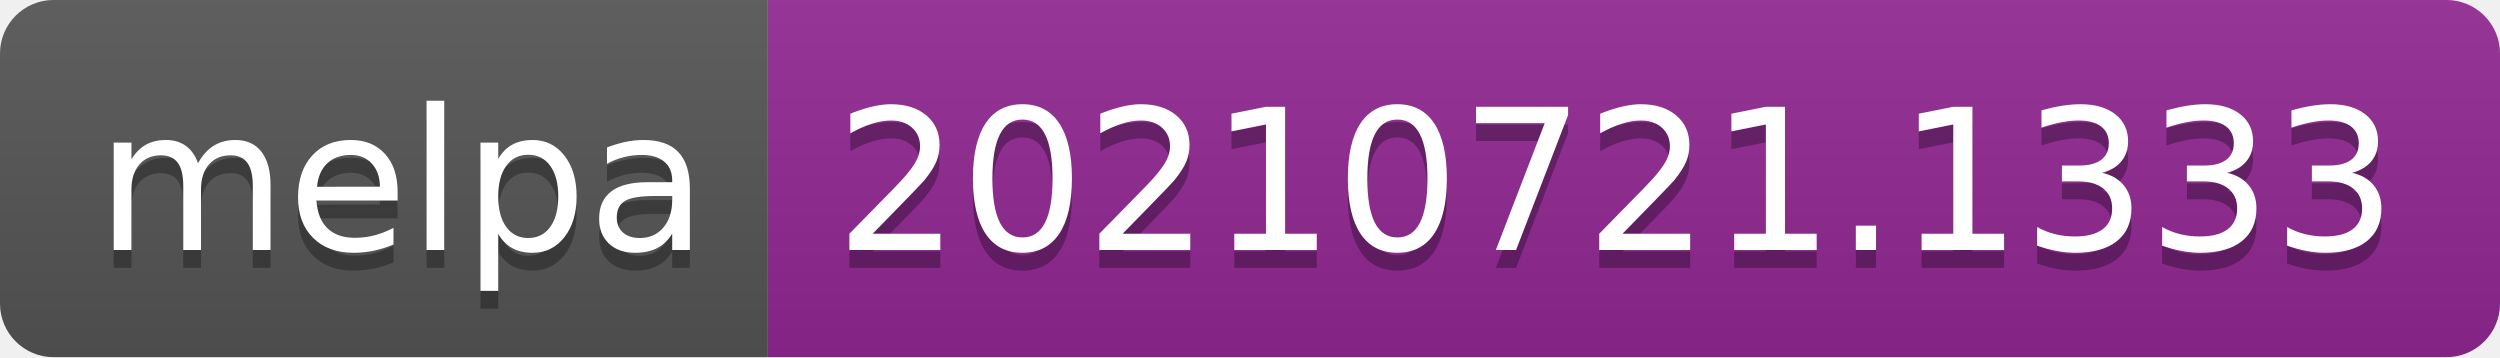
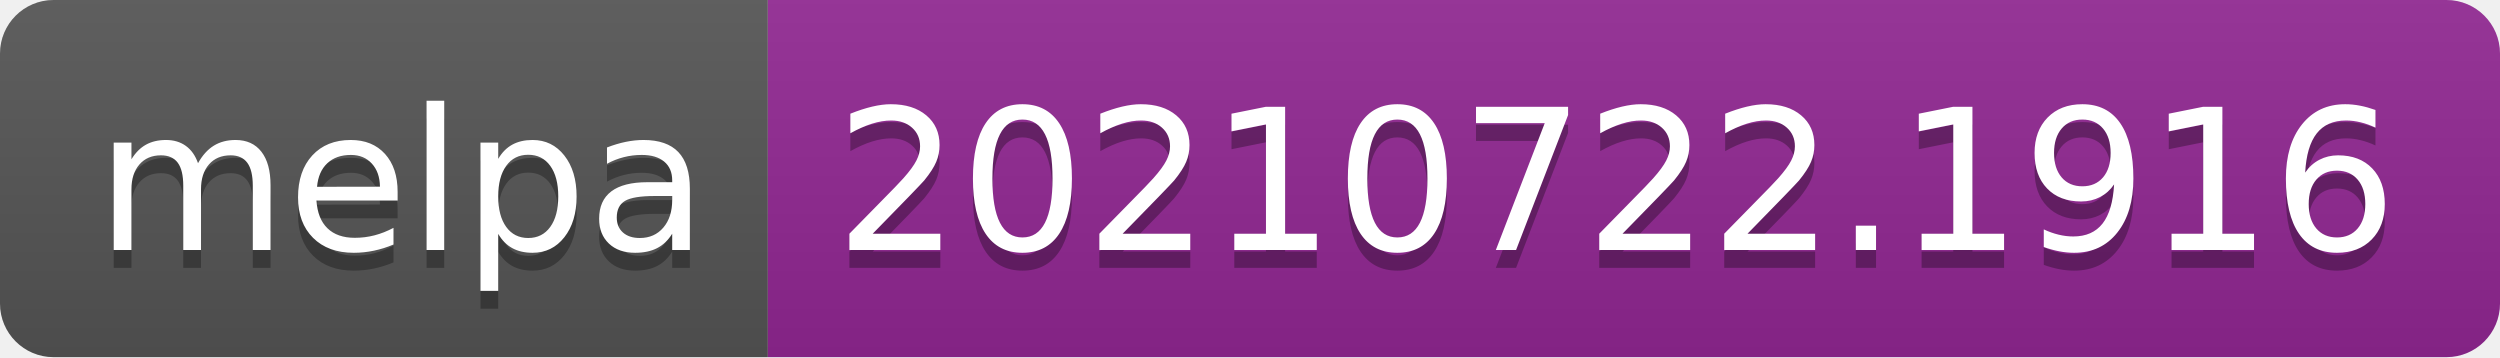
- <svg xmlns="http://www.w3.org/2000/svg" width="140" height="20" role="img" aria-label="melpa: 20210721.1333">
+ <svg xmlns="http://www.w3.org/2000/svg" width="140" height="20" role="img" aria-label="melpa: 20210722.1916">
  <linearGradient id="s" x2="0" y2="100%">
    <stop offset="0" stop-color="#bbb" stop-opacity=".1" />
    <stop offset="1" stop-opacity=".1" />
  </linearGradient>
  <clipPath id="r">
    <rect width="140" height="20" rx="3" fill="#fff" />
  </clipPath>
  <g clip-path="url(#r)">
    <rect width="43" height="20" fill="#555" />
    <rect x="43" width="97" height="20" fill="#922793" />
    <rect width="140" height="20" fill="url(#s)" />
  </g>
  <g fill="#fff" text-anchor="middle" font-family="Verdana,Geneva,DejaVu Sans,sans-serif" text-rendering="geometricPrecision" font-size="110">
    <text aria-hidden="true" x="225" y="150" fill="#010101" fill-opacity=".3" transform="scale(.1)" textLength="330">melpa</text>
    <text x="225" y="140" transform="scale(.1)" fill="#fff" textLength="330">melpa</text>
-     <text aria-hidden="true" x="905" y="150" fill="#010101" fill-opacity=".3" transform="scale(.1)" textLength="870">20210721.1333</text>
-     <text x="905" y="140" transform="scale(.1)" fill="#fff" textLength="870">20210721.1333</text>
+     <text aria-hidden="true" x="905" y="150" fill="#010101" fill-opacity=".3" transform="scale(.1)" textLength="870">20210722.1916</text>
+     <text x="905" y="140" transform="scale(.1)" fill="#fff" textLength="870">20210722.1916</text>
  </g>
</svg>
